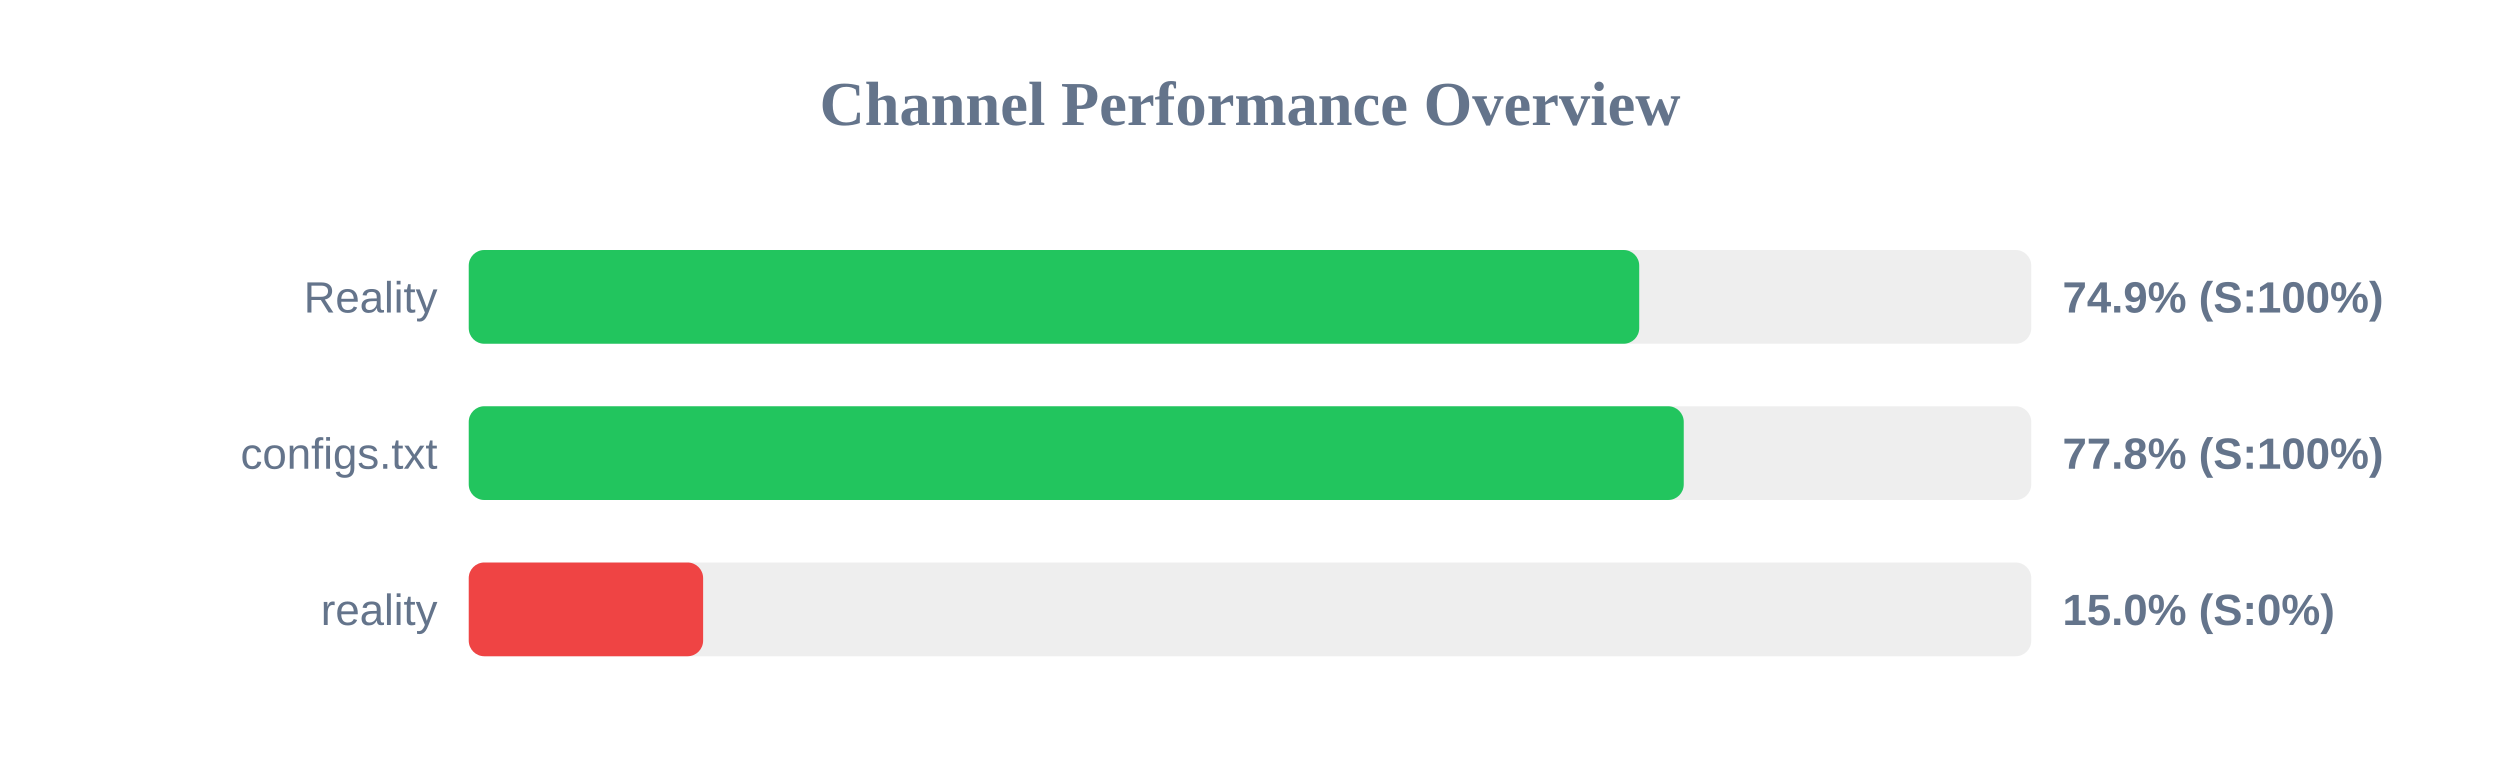
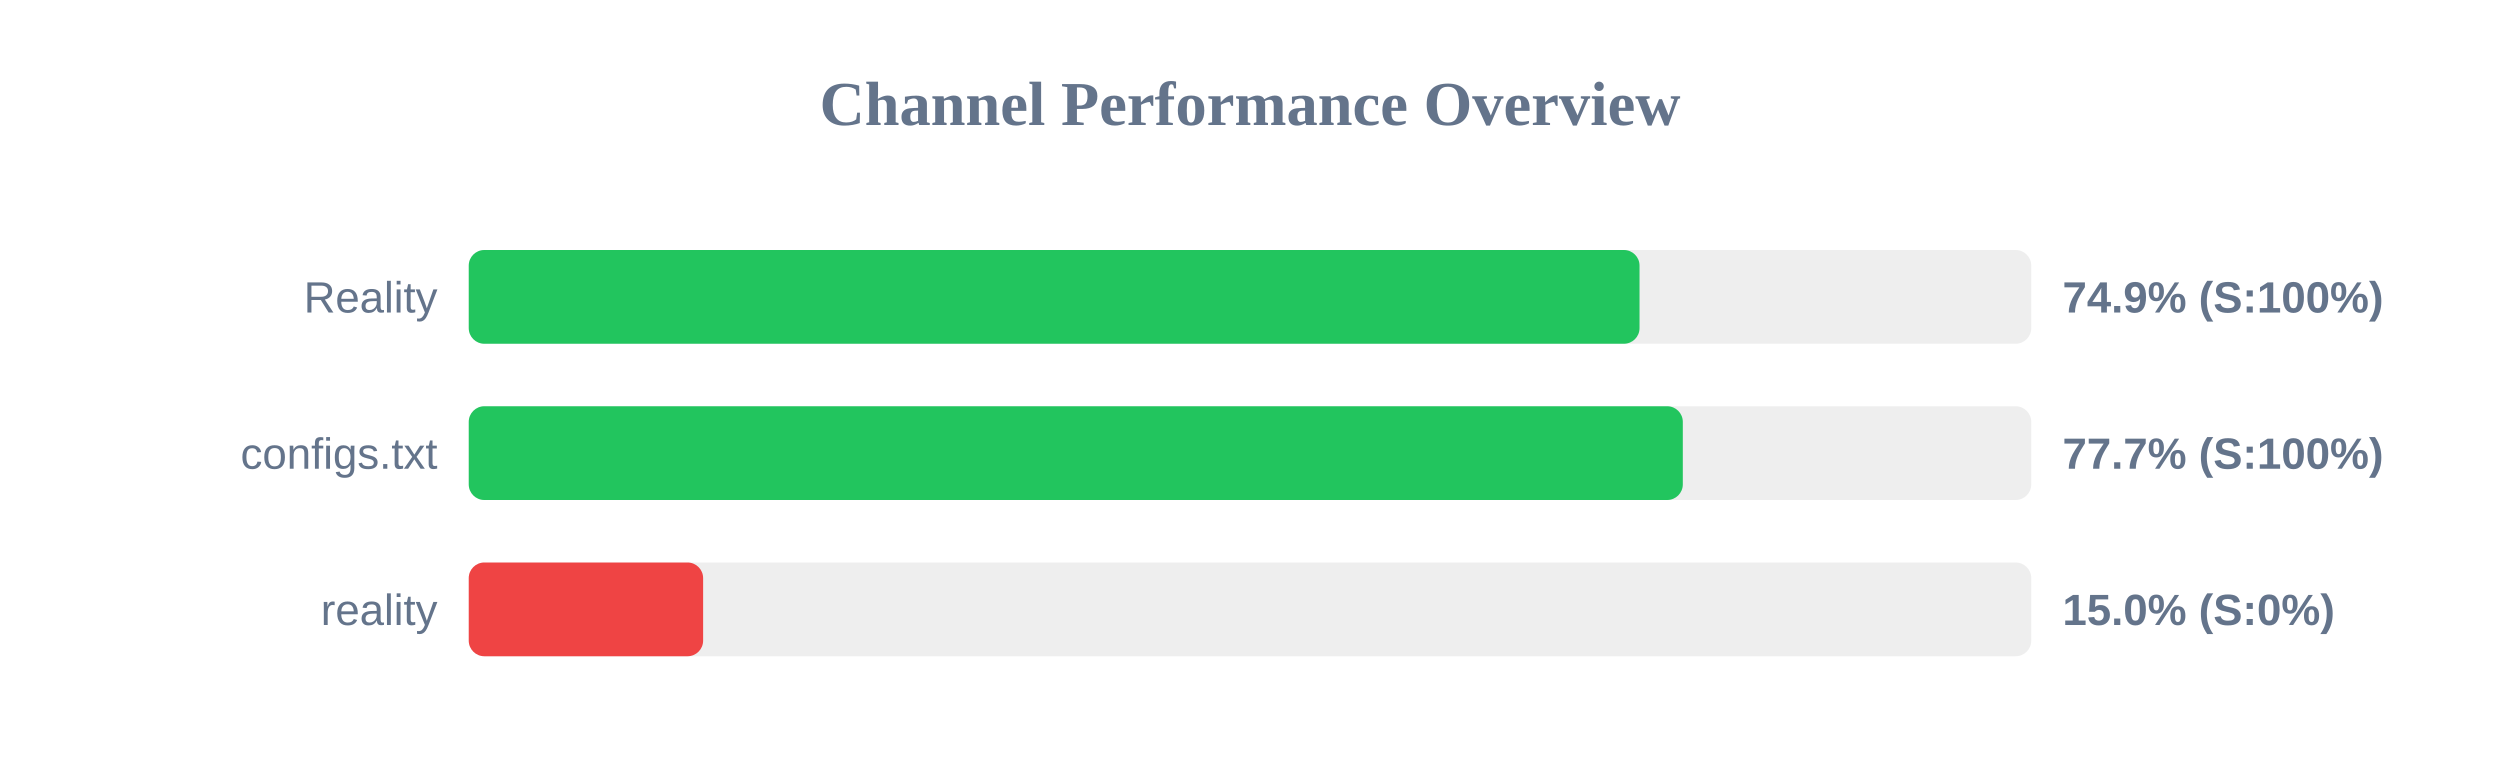
<svg xmlns="http://www.w3.org/2000/svg" width="800" height="250" version="1.1">
  <style>
        .row { font: 14px Arial; fill: #64748b; }
        .score { font: bold 14px Arial; fill: #64748b; }
    </style>
  <text x="400" y="40" text-anchor="middle" font-size="20px" font-weight="bold" fill="#64748b">Channel Performance Overview</text>
  <rect x="150" y="80" width="500" height="30" fill="#eee" rx="5" />
-   <rect x="150" y="80" width="374.55" height="30" fill="#22c55e" rx="5" />
+   <rect x="150" y="80" width="374.65" height="30" fill="#22c55e" rx="5" />
  <text x="140" y="100" text-anchor="end" class="row">Reality</text>
  <text x="660" y="100" text-anchor="start" class="score">74.9% (S:100%)</text>
  <rect x="150" y="130" width="500" height="30" fill="#eee" rx="5" />
-   <rect x="150" y="130" width="388.8" height="30" fill="#22c55e" rx="5" />
+   <rect x="150" y="130" width="388.5" height="30" fill="#22c55e" rx="5" />
  <text x="140" y="150" text-anchor="end" class="row">configs.txt</text>
-   <text x="660" y="150" text-anchor="start" class="score">77.8% (S:100%)</text>
+   <text x="660" y="150" text-anchor="start" class="score">77.7% (S:100%)</text>
  <rect x="150" y="180" width="500" height="30" fill="#eee" rx="5" />
  <rect x="150" y="180" width="75.0" height="30" fill="#ef4444" rx="5" />
  <text x="140" y="200" text-anchor="end" class="row">reality</text>
  <text x="660" y="200" text-anchor="start" class="score">15.0% (S:0%)</text>
</svg>
